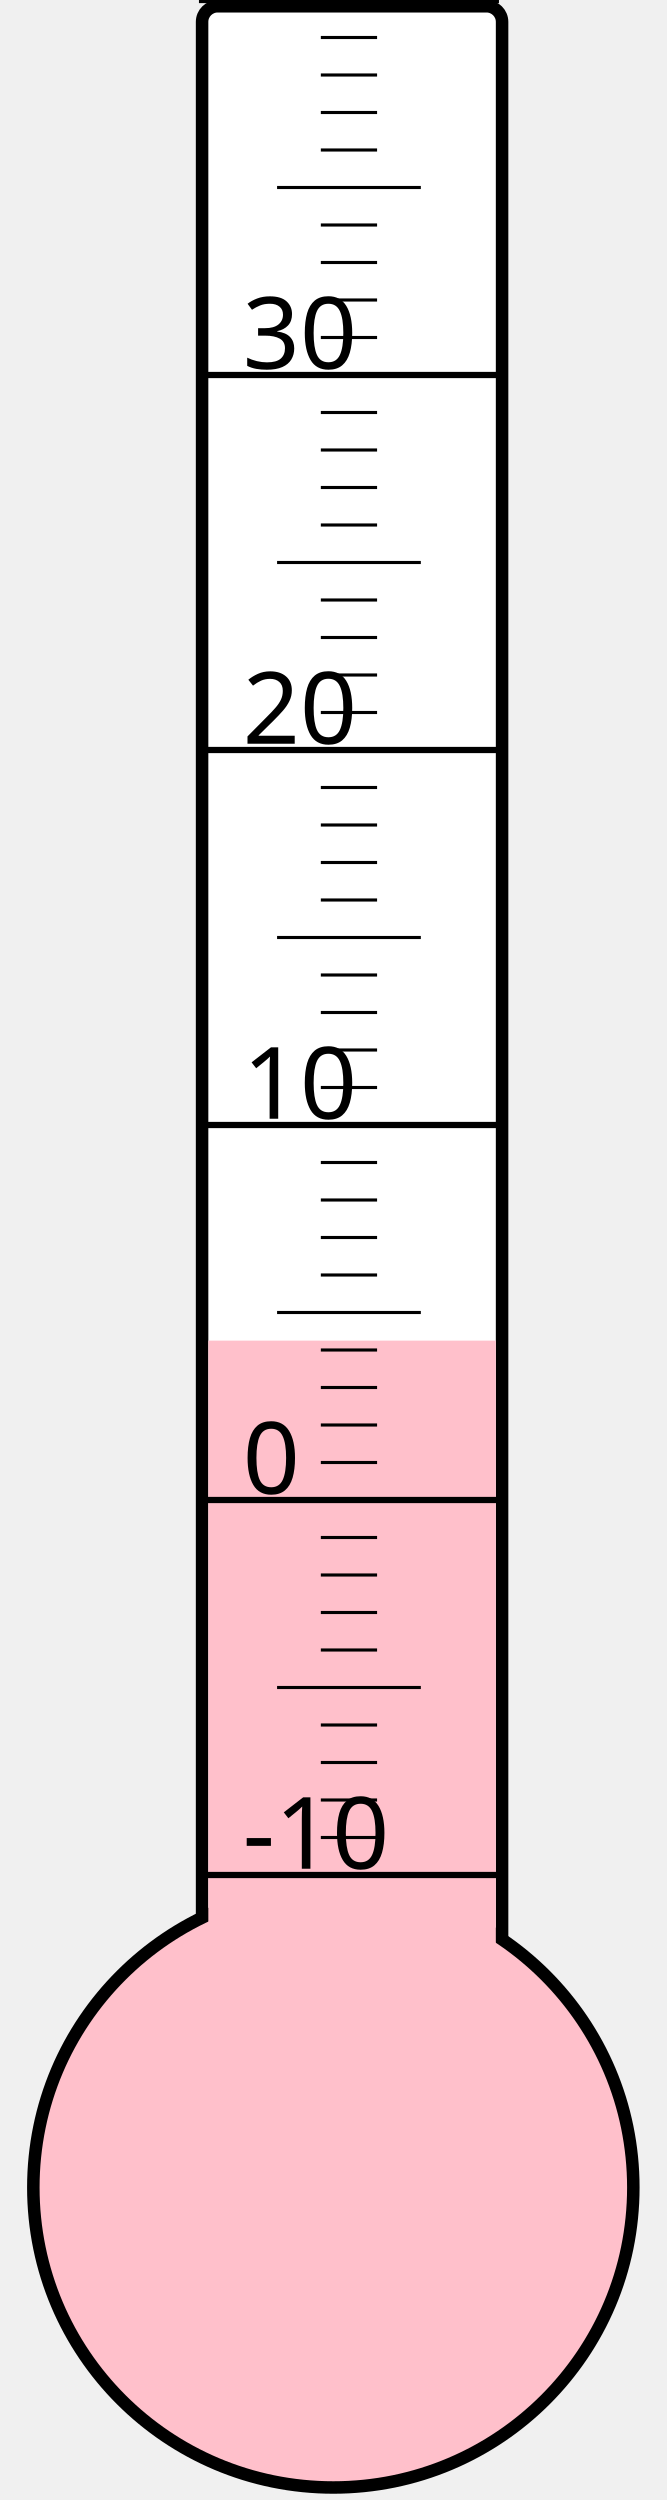
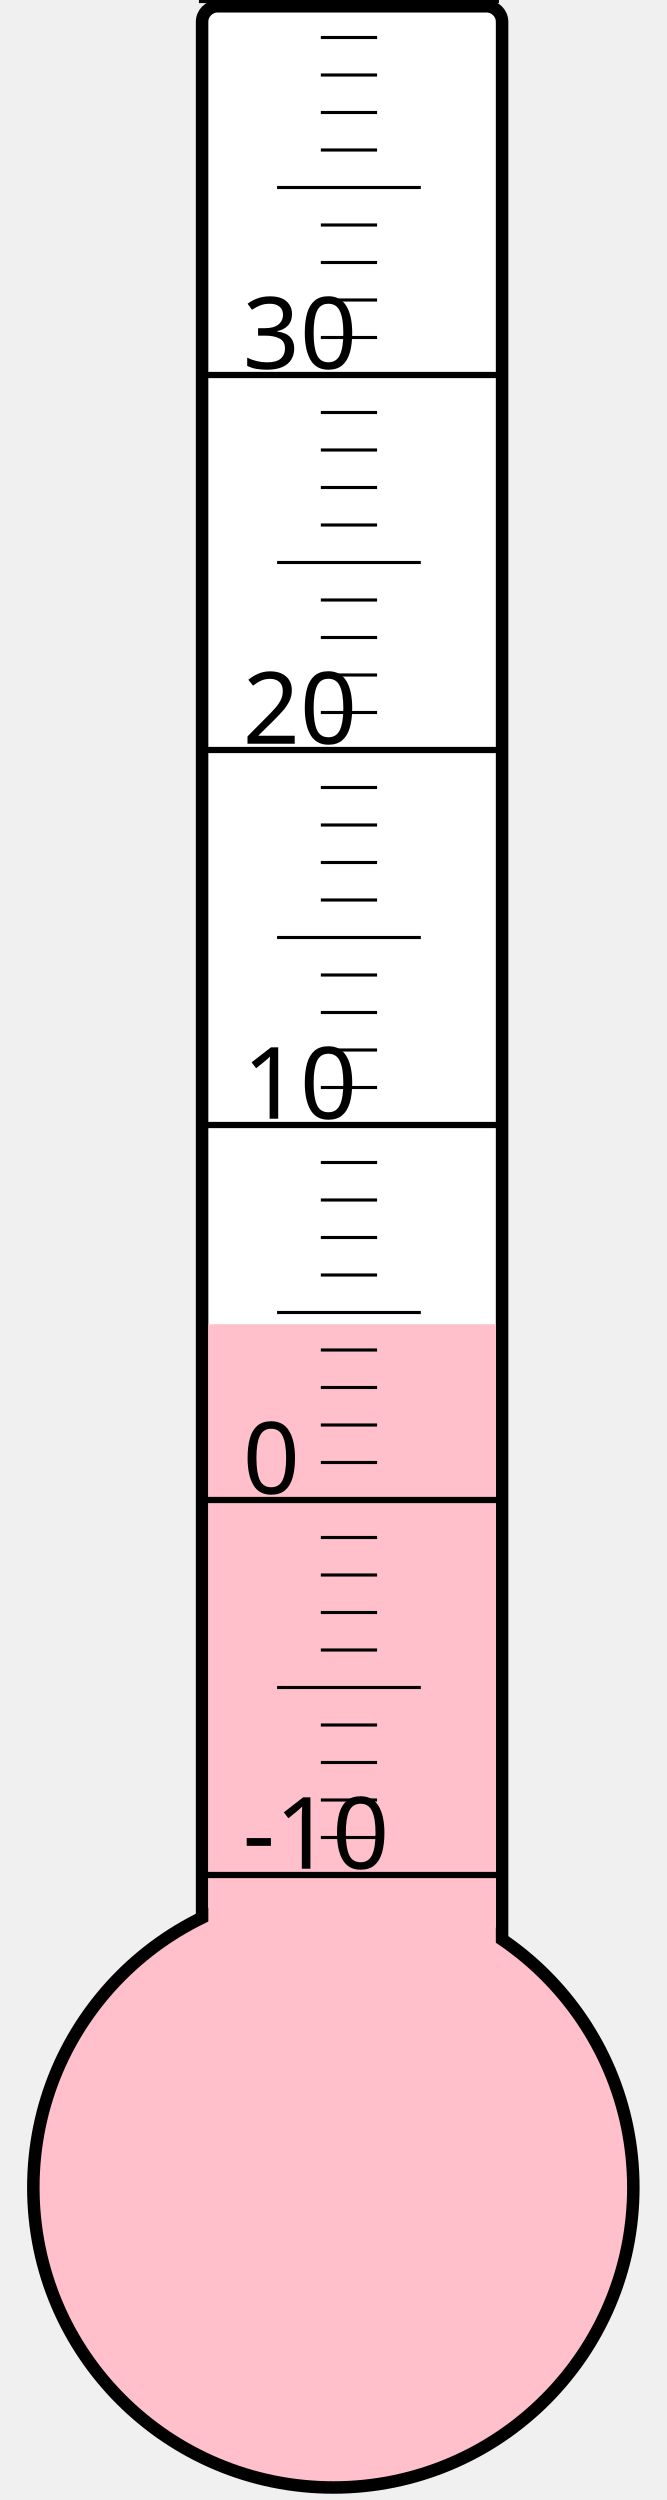
<svg xmlns="http://www.w3.org/2000/svg" width="40px" height="150px" viewBox="0 0 200 800">
  <rect width="200" height="800" x="0" y="0" style="fill: #ffffeb; fill-opacity: 0;" />
  <rect width="96" height="680" x="58" y="2" rx="5" ry="5" style="fill: white; fill-opacity: 1; stroke: black; stroke-width: 4;" />
  <circle cx="100" cy="700" r="96" style="fill: pink; stroke: black; stroke-width: 4;" />
-   <rect width="92" height="271.0" x="60" y="429.0" style="fill: pink; fill-opacity: 1; stroke-width: 0;" />
+   <rect width="92" height="276.25" x="60" y="423.75" style="fill: pink; fill-opacity: 1; stroke-width: 0;" />
  <text x="71" y="598" style="font-family: sans-serif; font-size: 24pt;">-10</text>
  <text x="71" y="478" style="font-family: sans-serif; font-size: 24pt;">0</text>
  <text x="71" y="358" style="font-family: sans-serif; font-size: 24pt;">10</text>
  <text x="71" y="238" style="font-family: sans-serif; font-size: 24pt;">20</text>
  <text x="71" y="118" style="font-family: sans-serif; font-size: 24pt;">30</text>
  <g style="stroke: black;">
    <line x1="57" y1="600" x2="153" y2="600" style="stroke-width: 2;" />
    <line x1="96" y1="588" x2="114" y2="588" style="stroke-width: 1;" />
    <line x1="96" y1="576" x2="114" y2="576" style="stroke-width: 1;" />
    <line x1="96" y1="564" x2="114" y2="564" style="stroke-width: 1;" />
    <line x1="96" y1="552" x2="114" y2="552" style="stroke-width: 1;" />
    <line x1="82" y1="540" x2="128" y2="540" style="stroke-width: 1;" />
    <line x1="96" y1="528" x2="114" y2="528" style="stroke-width: 1;" />
    <line x1="96" y1="516" x2="114" y2="516" style="stroke-width: 1;" />
    <line x1="96" y1="504" x2="114" y2="504" style="stroke-width: 1;" />
    <line x1="96" y1="492" x2="114" y2="492" style="stroke-width: 1;" />
    <line x1="57" y1="480" x2="153" y2="480" style="stroke-width: 2;" />
    <line x1="96" y1="468" x2="114" y2="468" style="stroke-width: 1;" />
    <line x1="96" y1="456" x2="114" y2="456" style="stroke-width: 1;" />
    <line x1="96" y1="444" x2="114" y2="444" style="stroke-width: 1;" />
    <line x1="96" y1="432" x2="114" y2="432" style="stroke-width: 1;" />
    <line x1="82" y1="420" x2="128" y2="420" style="stroke-width: 1;" />
    <line x1="96" y1="408" x2="114" y2="408" style="stroke-width: 1;" />
    <line x1="96" y1="396" x2="114" y2="396" style="stroke-width: 1;" />
    <line x1="96" y1="384" x2="114" y2="384" style="stroke-width: 1;" />
    <line x1="96" y1="372" x2="114" y2="372" style="stroke-width: 1;" />
    <line x1="57" y1="360" x2="153" y2="360" style="stroke-width: 2;" />
    <line x1="96" y1="348" x2="114" y2="348" style="stroke-width: 1;" />
    <line x1="96" y1="336" x2="114" y2="336" style="stroke-width: 1;" />
    <line x1="96" y1="324" x2="114" y2="324" style="stroke-width: 1;" />
    <line x1="96" y1="312" x2="114" y2="312" style="stroke-width: 1;" />
    <line x1="82" y1="300" x2="128" y2="300" style="stroke-width: 1;" />
    <line x1="96" y1="288" x2="114" y2="288" style="stroke-width: 1;" />
    <line x1="96" y1="276" x2="114" y2="276" style="stroke-width: 1;" />
    <line x1="96" y1="264" x2="114" y2="264" style="stroke-width: 1;" />
    <line x1="96" y1="252" x2="114" y2="252" style="stroke-width: 1;" />
    <line x1="57" y1="240" x2="153" y2="240" style="stroke-width: 2;" />
    <line x1="96" y1="228" x2="114" y2="228" style="stroke-width: 1;" />
    <line x1="96" y1="216" x2="114" y2="216" style="stroke-width: 1;" />
    <line x1="96" y1="204" x2="114" y2="204" style="stroke-width: 1;" />
    <line x1="96" y1="192" x2="114" y2="192" style="stroke-width: 1;" />
    <line x1="82" y1="180" x2="128" y2="180" style="stroke-width: 1;" />
    <line x1="96" y1="168" x2="114" y2="168" style="stroke-width: 1;" />
    <line x1="96" y1="156" x2="114" y2="156" style="stroke-width: 1;" />
    <line x1="96" y1="144" x2="114" y2="144" style="stroke-width: 1;" />
    <line x1="96" y1="132" x2="114" y2="132" style="stroke-width: 1;" />
    <line x1="57" y1="120" x2="153" y2="120" style="stroke-width: 2;" />
    <line x1="96" y1="108" x2="114" y2="108" style="stroke-width: 1;" />
    <line x1="96" y1="96" x2="114" y2="96" style="stroke-width: 1;" />
    <line x1="96" y1="84" x2="114" y2="84" style="stroke-width: 1;" />
    <line x1="96" y1="72" x2="114" y2="72" style="stroke-width: 1;" />
    <line x1="82" y1="60" x2="128" y2="60" style="stroke-width: 1;" />
    <line x1="96" y1="48" x2="114" y2="48" style="stroke-width: 1;" />
    <line x1="96" y1="36" x2="114" y2="36" style="stroke-width: 1;" />
    <line x1="96" y1="24" x2="114" y2="24" style="stroke-width: 1;" />
    <line x1="96" y1="12" x2="114" y2="12" style="stroke-width: 1;" />
    <line x1="57" y1="0" x2="153" y2="0" style="stroke-width: 2;" />
  </g>
</svg>
